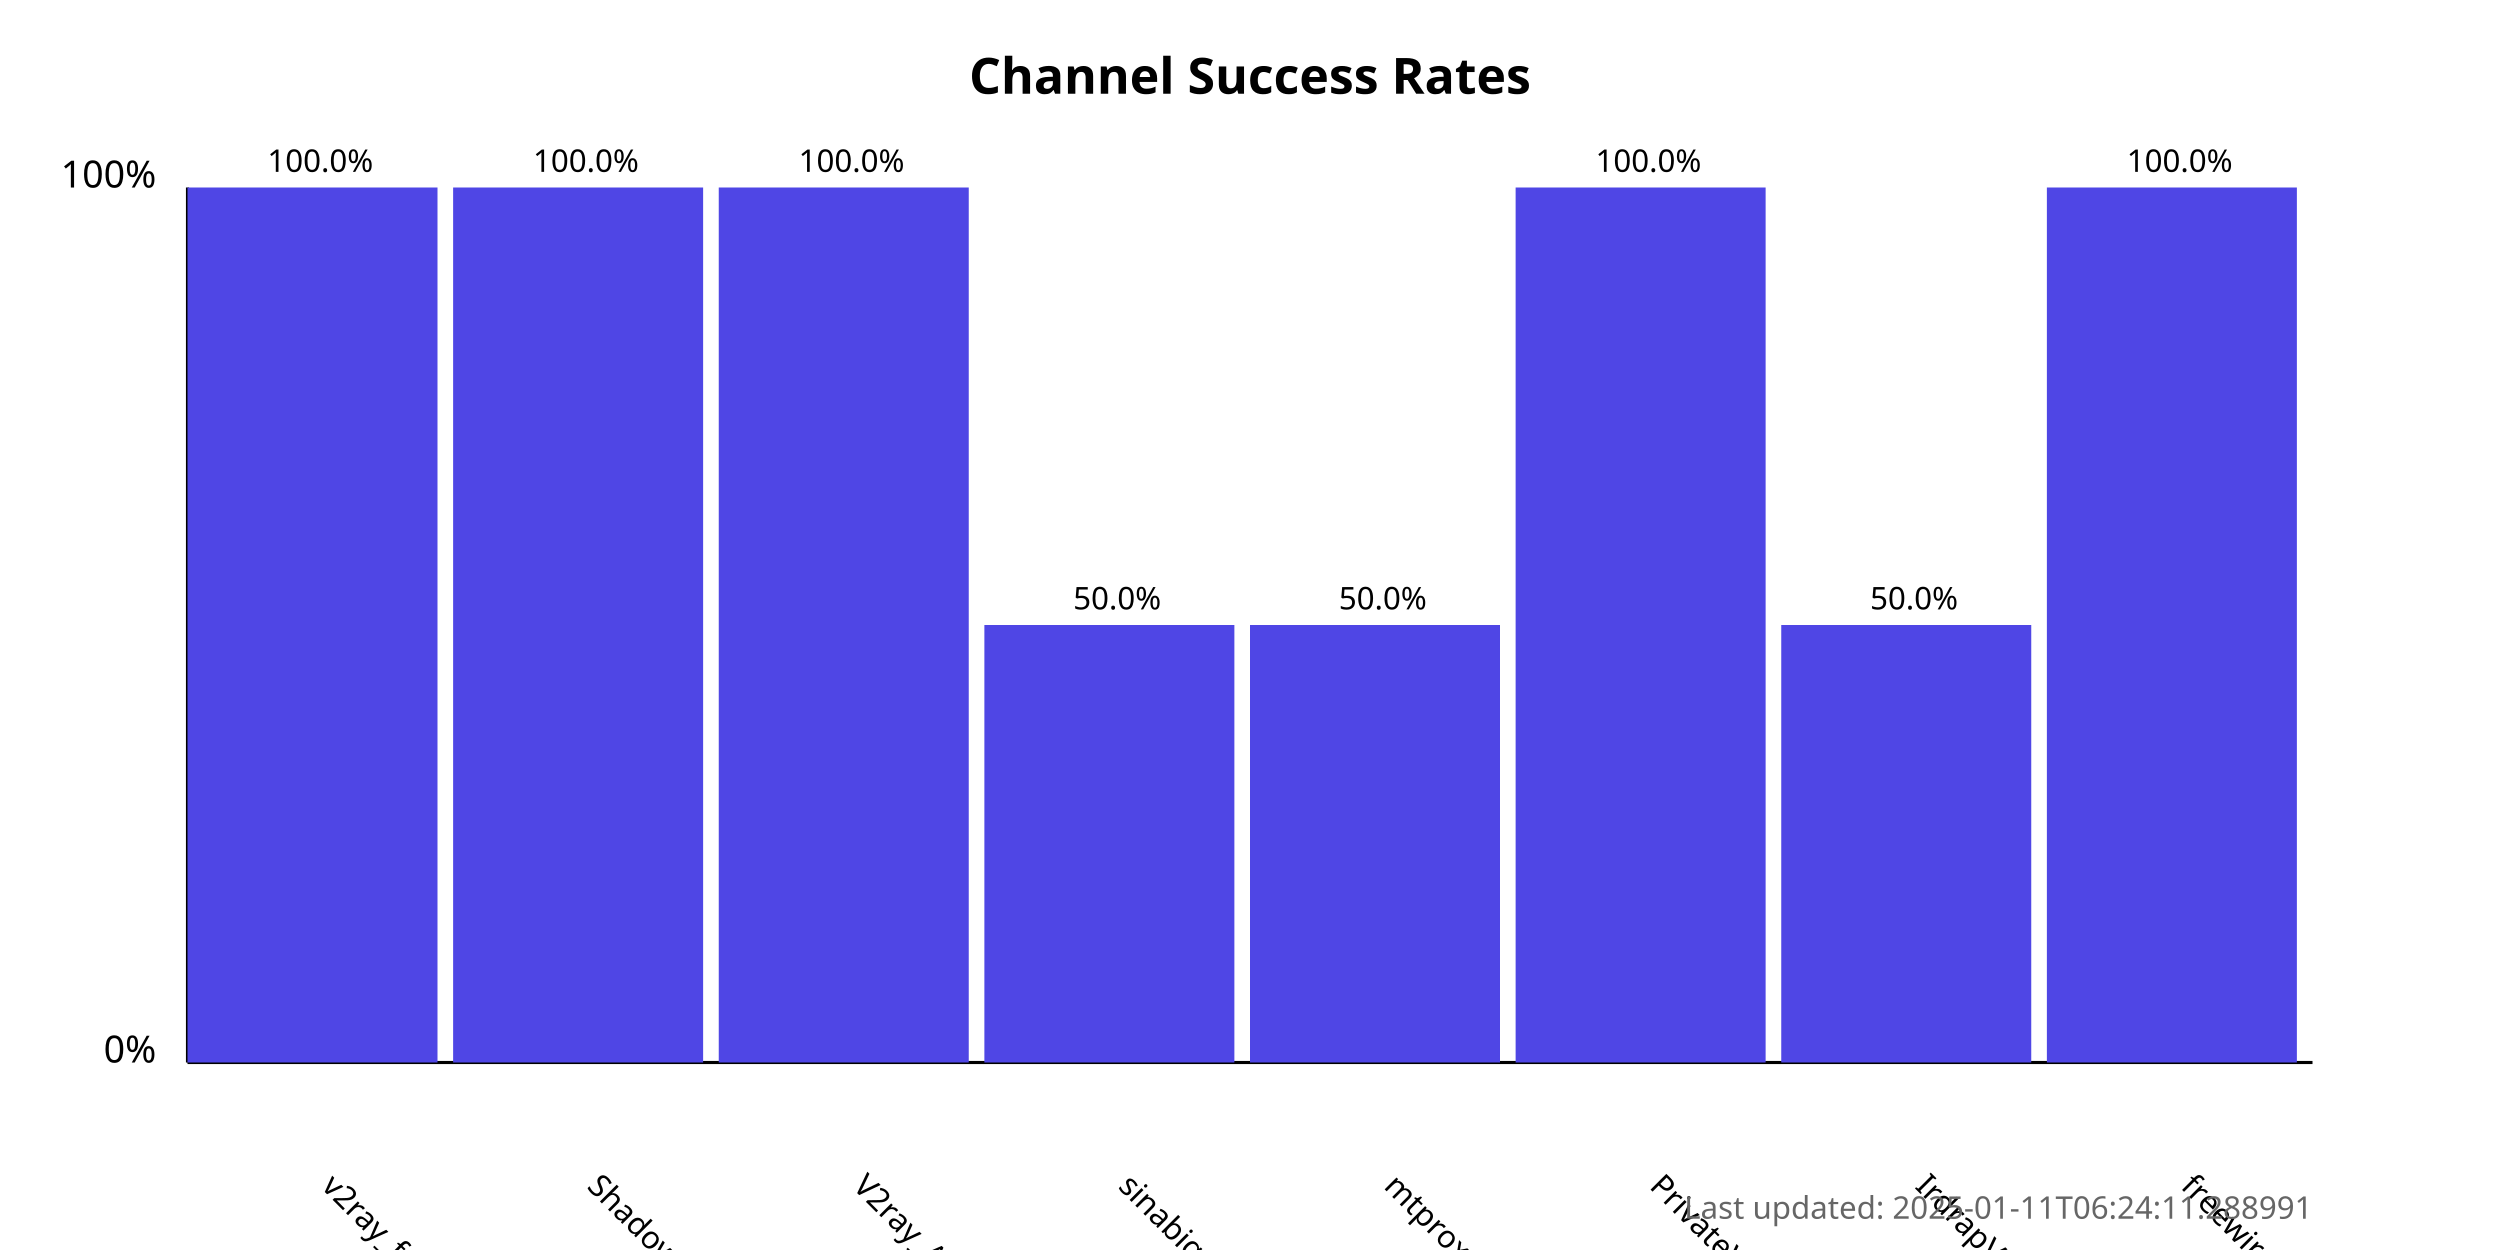
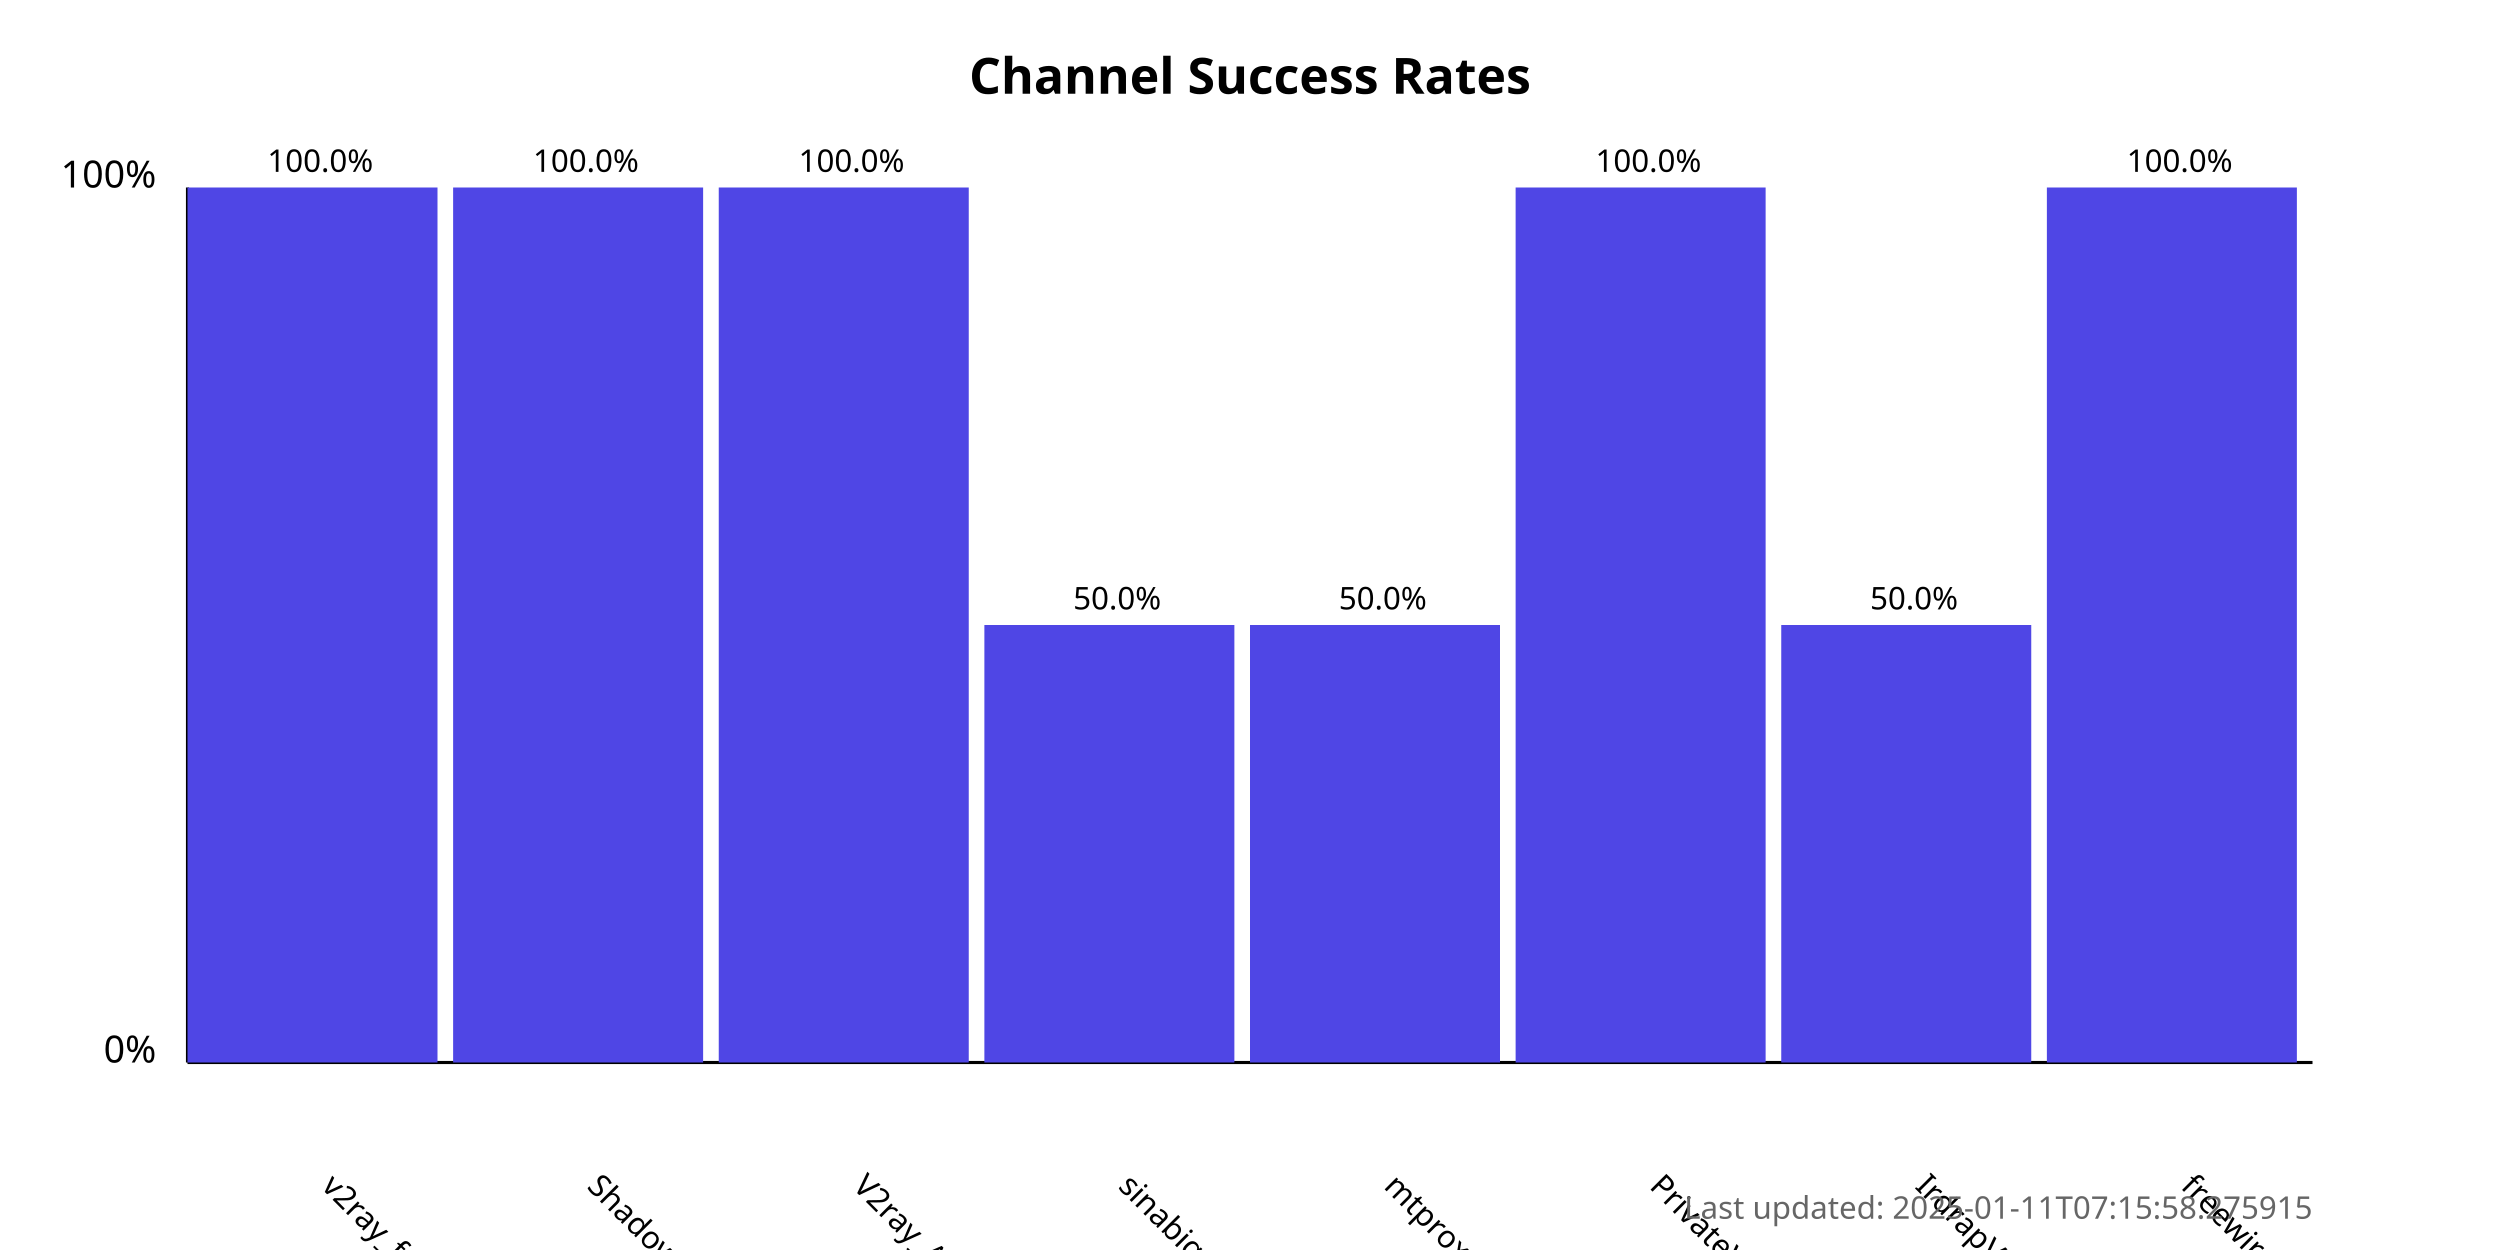
<svg xmlns="http://www.w3.org/2000/svg" width="800" height="400">
  <style>
            .chart-title { font: bold 16px sans-serif; }
            .axis-label { font: 12px sans-serif; }
            .tick-label { font: 10px sans-serif; }
            .bar { fill: #4f46e5; }
            .bar:hover { fill: #6366f1; }
            .timestamp { font: 10px sans-serif; fill: #666; }
        </style>
  <text x="400.0" y="30" text-anchor="middle" class="chart-title">
            Channel Success Rates
        </text>
  <line x1="60" y1="340" x2="60" y2="60" stroke="black" stroke-width="1" />
  <line x1="60" y1="340" x2="740" y2="340" stroke="black" stroke-width="1" />
  <text x="50" y="340" text-anchor="end" class="axis-label">0%</text>
  <text x="50" y="60" text-anchor="end" class="axis-label">100%</text>
  <g>
    <rect x="60" y="60.0" width="80.0" height="280.0" class="bar" />
    <text x="102.5" y="380" transform="rotate(45, 102.5, 380)" text-anchor="start" class="tick-label">
                v2ray_free_conf
            </text>
    <text x="102.5" y="55.0" text-anchor="middle" class="tick-label">
                100.0%
            </text>
  </g>
  <g>
    <rect x="145.0" y="60.0" width="80.0" height="280.0" class="bar" />
    <text x="187.5" y="380" transform="rotate(45, 187.5, 380)" text-anchor="start" class="tick-label">
                ShadowProxy66
            </text>
    <text x="187.5" y="55.0" text-anchor="middle" class="tick-label">
                100.0%
            </text>
  </g>
  <g>
    <rect x="230.0" y="60.0" width="80.0" height="280.0" class="bar" />
    <text x="272.5" y="380" transform="rotate(45, 272.5, 380)" text-anchor="start" class="tick-label">
                V2ray_Alpha
            </text>
    <text x="272.5" y="55.0" text-anchor="middle" class="tick-label">
                100.0%
            </text>
  </g>
  <g>
    <rect x="315.0" y="200.0" width="80.0" height="140.0" class="bar" />
    <text x="357.5" y="380" transform="rotate(45, 357.5, 380)" text-anchor="start" class="tick-label">
                sinabigo
            </text>
    <text x="357.5" y="195.0" text-anchor="middle" class="tick-label">
                50.0%
            </text>
  </g>
  <g>
    <rect x="400.0" y="200.0" width="80.0" height="140.0" class="bar" />
    <text x="442.5" y="380" transform="rotate(45, 442.5, 380)" text-anchor="start" class="tick-label">
                mtproxy_lists
            </text>
    <text x="442.5" y="195.0" text-anchor="middle" class="tick-label">
                50.0%
            </text>
  </g>
  <g>
    <rect x="485.0" y="60.0" width="80.0" height="280.0" class="bar" />
    <text x="527.5" y="380" transform="rotate(45, 527.5, 380)" text-anchor="start" class="tick-label">
                PrivateVPNs
            </text>
    <text x="527.5" y="55.0" text-anchor="middle" class="tick-label">
                100.0%
            </text>
  </g>
  <g>
    <rect x="570.0" y="200.0" width="80.0" height="140.0" class="bar" />
    <text x="612.5" y="380" transform="rotate(45, 612.5, 380)" text-anchor="start" class="tick-label">
                IrdrapVPNnews
            </text>
    <text x="612.5" y="195.0" text-anchor="middle" class="tick-label">
                50.0%
            </text>
  </g>
  <g>
    <rect x="655.0" y="60.0" width="80.0" height="280.0" class="bar" />
    <text x="697.5" y="380" transform="rotate(45, 697.5, 380)" text-anchor="start" class="tick-label">
                freewireguard
            </text>
    <text x="697.5" y="55.0" text-anchor="middle" class="tick-label">
                100.0%
            </text>
  </g>
  <text x="740" y="390" text-anchor="end" class="timestamp">
-             Last updated: 2025-01-11T06:24:11.288991
+             Last updated: 2025-01-11T07:15:58.275915
        </text>
</svg>
